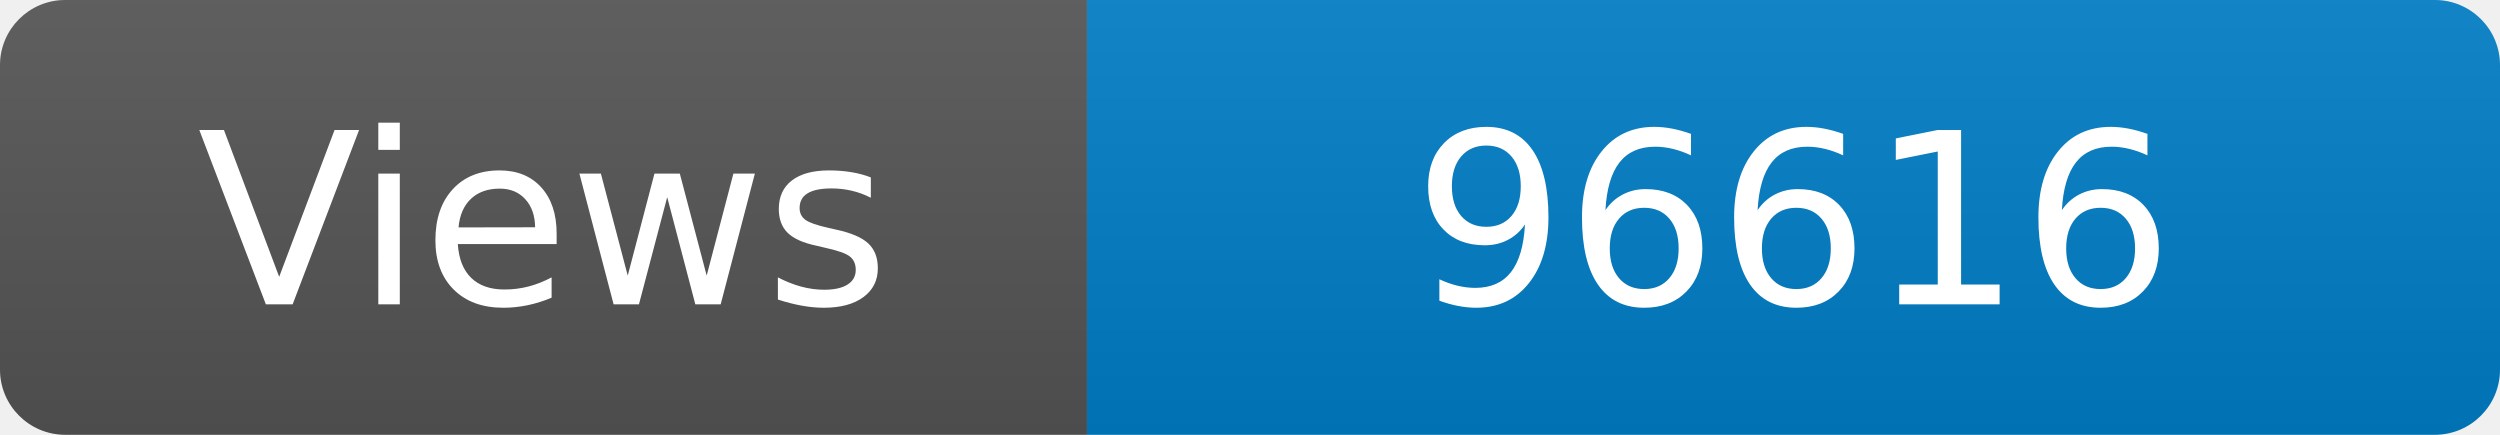
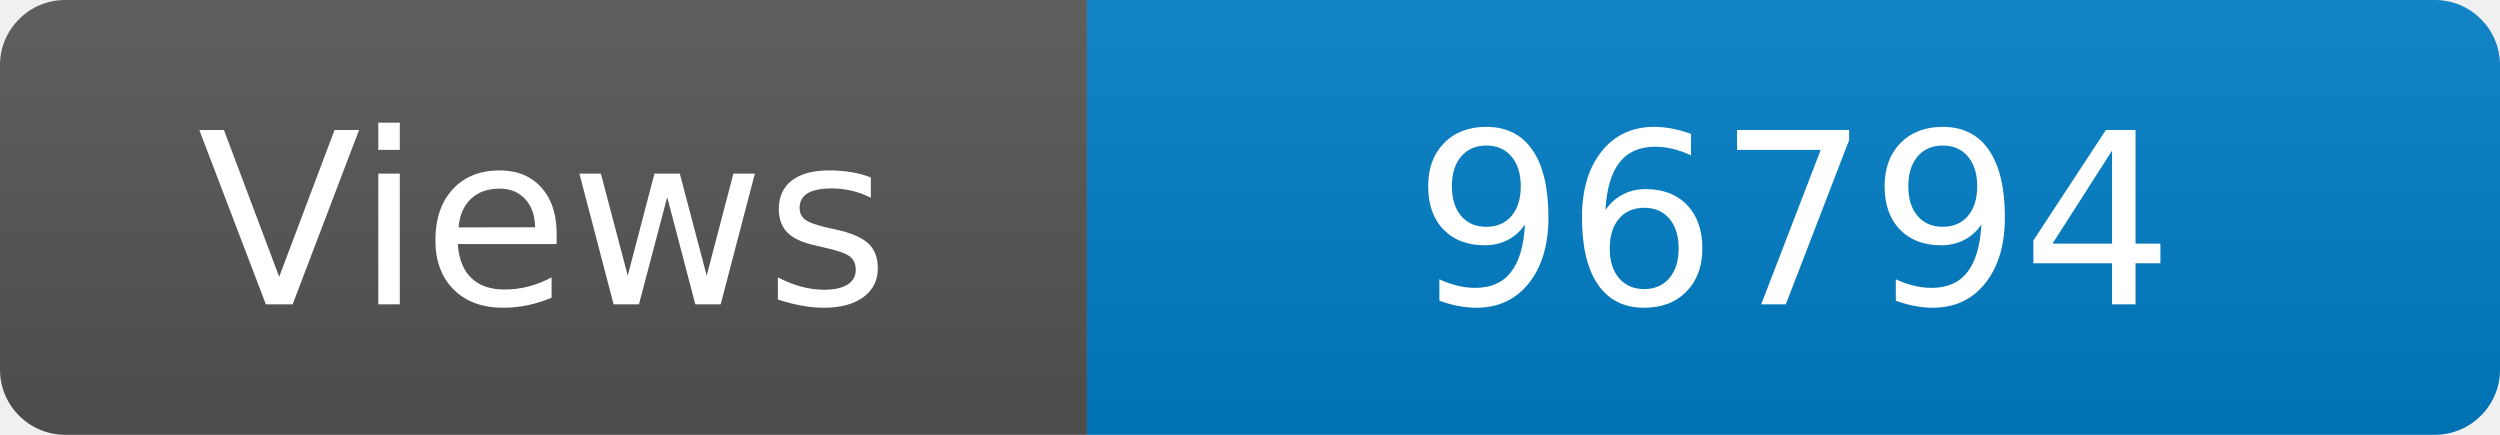
<svg xmlns="http://www.w3.org/2000/svg" width="115" height="20" role="img" aria-label="Maintained?: yes">
  <linearGradient id="s" x2="0" y2="100%">
    <stop offset="0" stop-color="#bbb" stop-opacity=".1" />
    <stop offset="1" stop-opacity=".1" />
  </linearGradient>
  <clipPath id="r">
    <rect width="115" height="20" rx="3" fill="#fff" />
  </clipPath>
  <g clip-path="url(#r)">
    <rect width="50" height="20" fill="#555" />
    <rect x="50" width="160" height="20" fill="#007ec6" />
    <rect width="115" height="20" fill="url(#s)" />
  </g>
  <g fill="#fff" text-anchor="middle" font-family="Verdana,Geneva,DejaVu Sans,sans-serif" font-size="110">
    <text x="250" y="140" transform="scale(.1)" fill="#fff">Views</text>
-     <text x="825" y="140" transform="scale(.1)" fill="#fff">96616</text>
+     <text x="825" y="140" transform="scale(.1)" fill="#fff">96794</text>
  </g>
</svg>
